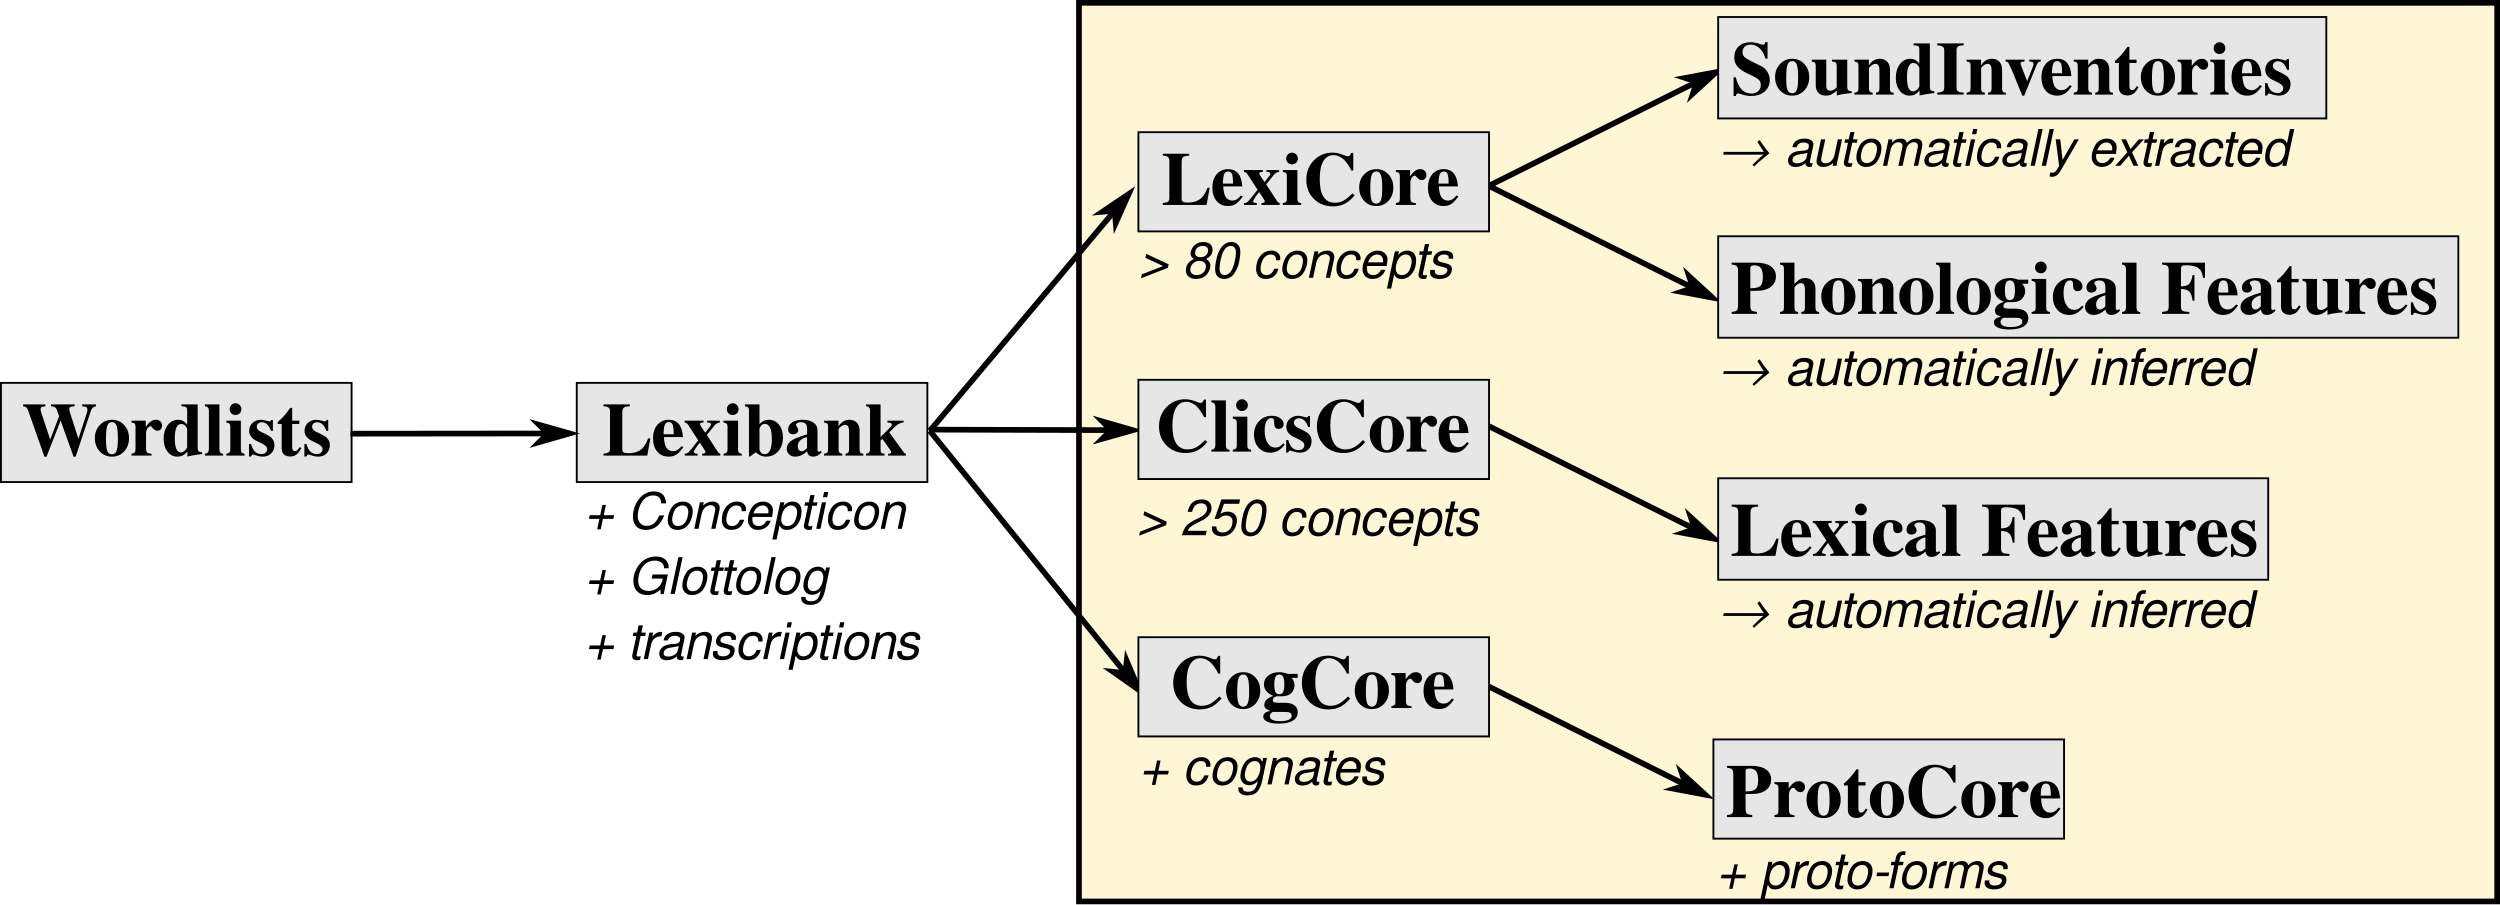
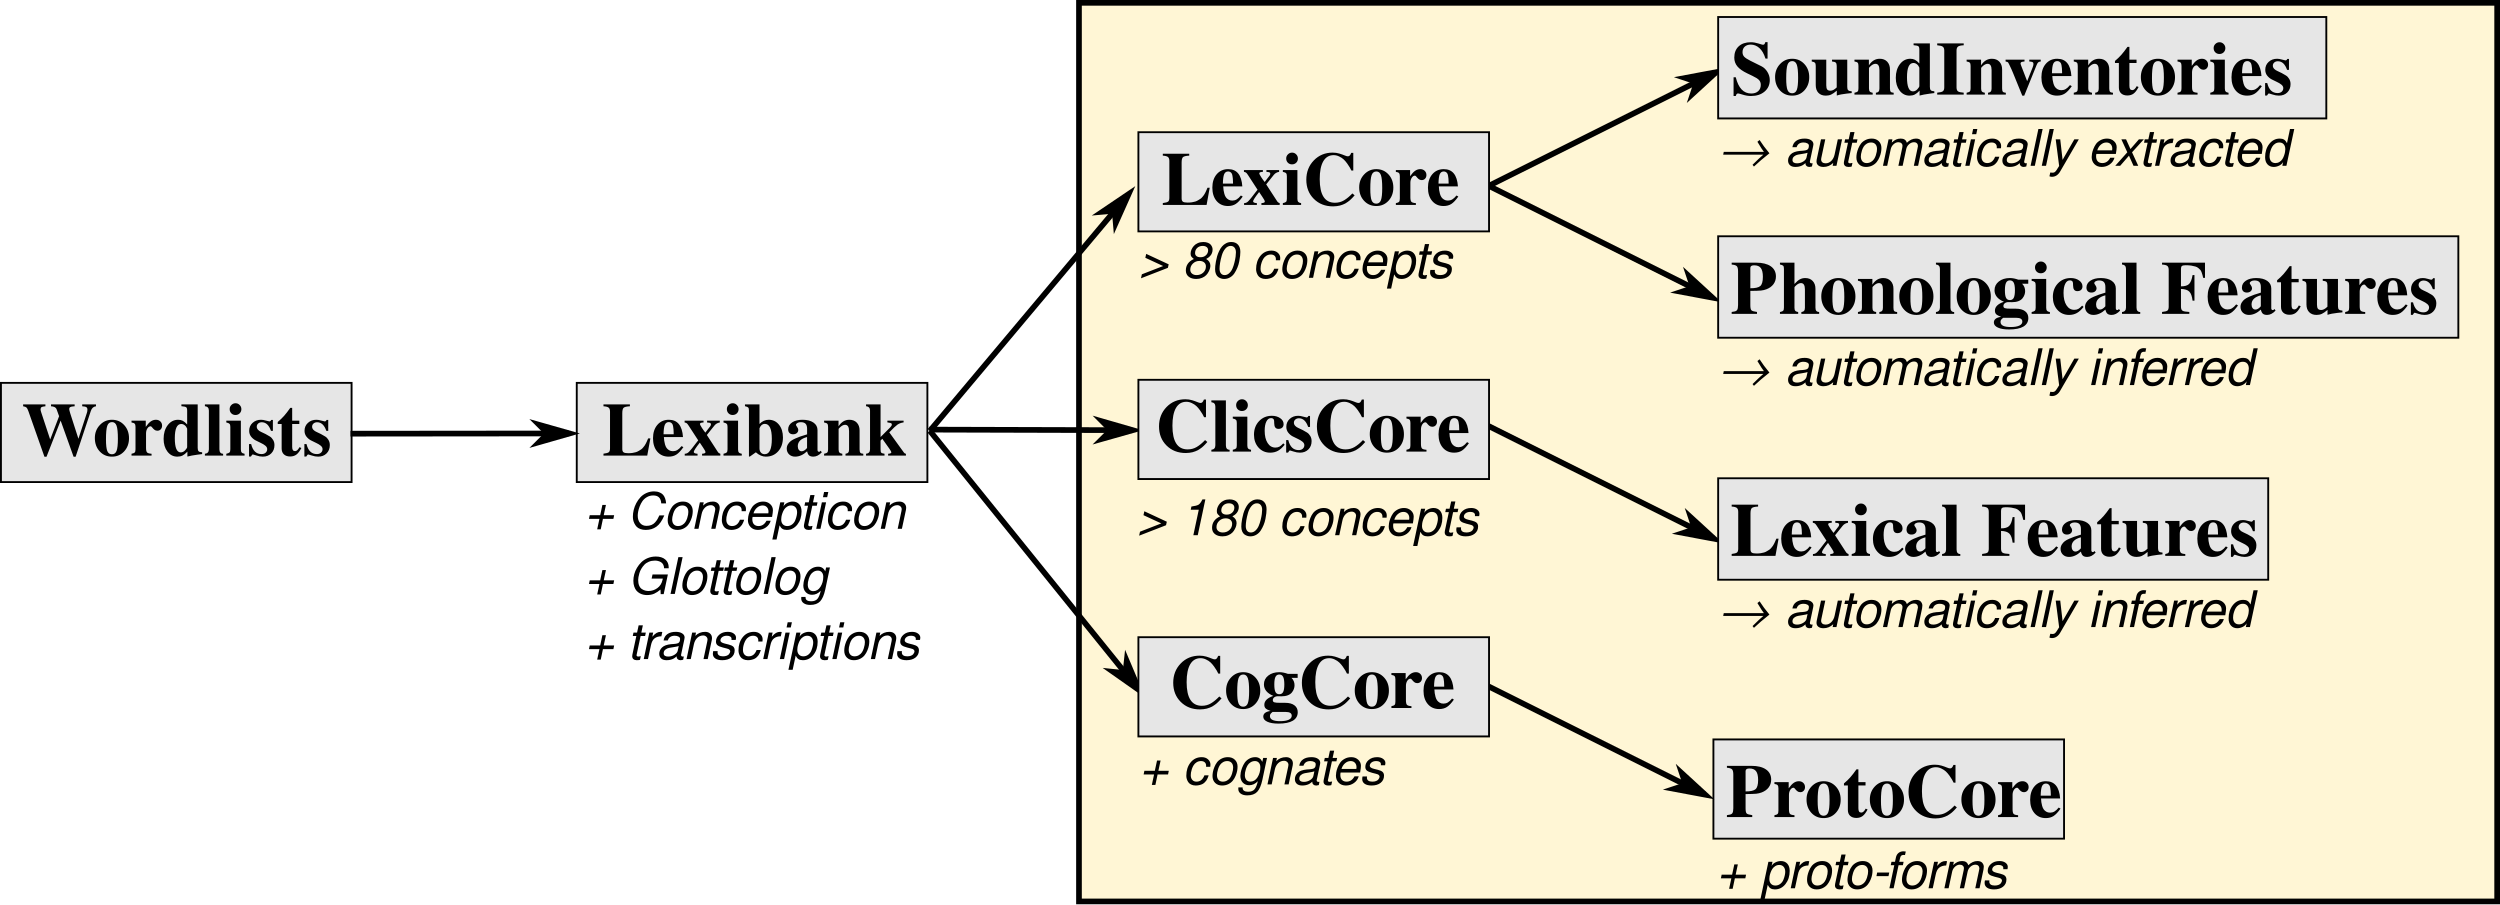
<svg xmlns="http://www.w3.org/2000/svg" version="1.1" id="svg1" width="1320.535" height="477.649" viewBox="0 0 1320.535 477.649">
  <defs id="defs1" />
  <g id="g1">
    <path id="path1" d="m 228.488,151.676 h 138.906 v 39.305 H 228.488 Z" style="fill:#e6e6e6;fill-opacity:1;fill-rule:nonzero;stroke:#000000;stroke-width:0.75;stroke-linecap:round;stroke-linejoin:miter;stroke-miterlimit:4;stroke-dasharray:none;stroke-opacity:1" transform="scale(1.333333)" />
    <text id="text1" xml:space="preserve" transform="matrix(1.333333,0,0,1.333333,317.9701,240.6423)">
      <tspan id="tspan1" style="font-variant:normal;font-weight:700;font-size:30px;font-family:FreeSerif;writing-mode:lr-tb;fill:#000000;fill-opacity:1;fill-rule:nonzero;stroke:none" x="0" dx="0 0 -0.6 0 -0.3" y="0">Lexibank</tspan>
    </text>
    <path id="path2" d="M 427.449,1.125 H 989.277 V 357.113 H 427.449 Z" style="fill:#fff6d5;fill-opacity:1;fill-rule:nonzero;stroke:#000000;stroke-width:2.25;stroke-linecap:round;stroke-linejoin:miter;stroke-miterlimit:4;stroke-dasharray:none;stroke-opacity:1" transform="scale(1.333333)" />
    <path id="path3" d="m 0.375,151.676 h 138.91 v 39.305 H 0.375 Z" style="fill:#e6e6e6;fill-opacity:1;fill-rule:nonzero;stroke:#000000;stroke-width:0.75;stroke-linecap:round;stroke-linejoin:miter;stroke-miterlimit:4;stroke-dasharray:none;stroke-opacity:1" transform="scale(1.333333)" />
    <text id="text3" xml:space="preserve" transform="matrix(1.333333,0,0,1.333333,11.82168,240.6423)">
      <tspan id="tspan3" style="font-variant:normal;font-weight:700;font-size:30px;font-family:FreeSerif;writing-mode:lr-tb;fill:#000000;fill-opacity:1;fill-rule:nonzero;stroke:none" x="0" dx="0 -1.5 -0.3 -0.3 0 0 -0.3 -0.3" y="0">Wordlists</tspan>
    </text>
    <path id="path4" d="m 678.785,292.938 h 138.91 v 39.305 h -138.91 z" style="fill:#e6e6e6;fill-opacity:1;fill-rule:nonzero;stroke:#000000;stroke-width:0.75;stroke-linecap:round;stroke-linejoin:miter;stroke-miterlimit:4;stroke-dasharray:none;stroke-opacity:1" transform="scale(1.333333)" />
    <text id="text4" xml:space="preserve" transform="matrix(1.333333,0,0,1.333333,911.3937,431.5688)">
      <tspan id="tspan4" style="font-variant:normal;font-weight:700;font-size:30px;font-family:FreeSerif;writing-mode:lr-tb;fill:#000000;fill-opacity:1;fill-rule:nonzero;stroke:none" x="0" dx="0 -0.3 -0.3 0 0 0 0 -0.3 -0.3" y="0">ProtoCore</tspan>
    </text>
    <path id="path5" d="M 368.363,170.691 446.898,77.145" style="fill:none;stroke:#000000;stroke-width:2.25;stroke-linecap:butt;stroke-linejoin:miter;stroke-miterlimit:4;stroke-dasharray:none;stroke-opacity:1" transform="scale(1.333333)" />
    <path id="path6" d="m -167.929,-300.134 3.448,-3.445 -12.063,3.448 12.06,3.445 z" style="fill:#000000;fill-opacity:1;fill-rule:evenodd;stroke:#000000;stroke-width:0.919;stroke-linecap:butt;stroke-linejoin:miter;stroke-miterlimit:4;stroke-dasharray:none;stroke-opacity:1" transform="matrix(-1.11936,1.333333,-1.333333,-1.11936,0,0)" />
    <path id="path7" d="M 589.566,73.734 679.605,28.73" style="fill:none;stroke:#000000;stroke-width:2.25;stroke-linecap:butt;stroke-linejoin:miter;stroke-miterlimit:4;stroke-dasharray:none;stroke-opacity:1" transform="scale(1.333333)" />
    <path id="path8" d="m -524.212,-294.778 4.023,-4.024 -14.086,4.026 14.087,4.021 z" style="fill:#000000;fill-opacity:1;fill-rule:evenodd;stroke:#000000;stroke-width:1.073;stroke-linecap:butt;stroke-linejoin:miter;stroke-miterlimit:4;stroke-dasharray:none;stroke-opacity:1" transform="matrix(-1.333333,0.6664573,-0.6664573,-1.333333,0,0)" />
    <path id="path9" d="m 588.062,72.766 90.04,45.007" style="fill:none;stroke:#000000;stroke-width:2.25;stroke-linecap:butt;stroke-linejoin:miter;stroke-miterlimit:4;stroke-dasharray:none;stroke-opacity:1" transform="scale(1.333333)" />
    <path id="path10" d="m -581.599,176.958 4.024,-4.023 -14.086,4.025 14.086,4.026 z" style="fill:#000000;fill-opacity:1;fill-rule:evenodd;stroke:#000000;stroke-width:1.073;stroke-linecap:butt;stroke-linejoin:miter;stroke-miterlimit:4;stroke-dasharray:none;stroke-opacity:1" transform="matrix(-1.333333,-0.6664573,0.6664573,-1.333333,0,0)" />
    <path id="path11" d="m 588.75,168.293 90.043,45.008" style="fill:none;stroke:#000000;stroke-width:2.25;stroke-linecap:butt;stroke-linejoin:miter;stroke-miterlimit:4;stroke-dasharray:none;stroke-opacity:1" transform="scale(1.333333)" />
    <path id="path12" d="m -620.356,100.804 4.027,-4.025 -14.089,4.026 14.087,4.026 z" style="fill:#000000;fill-opacity:1;fill-rule:evenodd;stroke:#000000;stroke-width:1.073;stroke-linecap:butt;stroke-linejoin:miter;stroke-miterlimit:4;stroke-dasharray:none;stroke-opacity:1" transform="matrix(-1.333333,-0.6664573,0.6664573,-1.333333,0,0)" />
    <path id="path13" d="m 585.191,269.668 90.043,45.008" style="fill:none;stroke:#000000;stroke-width:2.25;stroke-linecap:butt;stroke-linejoin:miter;stroke-miterlimit:4;stroke-dasharray:none;stroke-opacity:1" transform="scale(1.333333)" />
    <path id="path14" d="m -658.051,18.27 4.027,-4.025 -14.089,4.027 14.086,4.026 z" style="fill:#000000;fill-opacity:1;fill-rule:evenodd;stroke:#000000;stroke-width:1.073;stroke-linecap:butt;stroke-linejoin:miter;stroke-miterlimit:4;stroke-dasharray:none;stroke-opacity:1" transform="matrix(-1.333333,-0.6664573,0.6664573,-1.333333,0,0)" />
    <path id="path15" d="m 368.363,170.691 82.68,102.422" style="fill:none;stroke:#000000;stroke-width:2.25;stroke-linecap:butt;stroke-linejoin:miter;stroke-miterlimit:4;stroke-dasharray:none;stroke-opacity:1" transform="scale(1.333333)" />
    <path id="path16" d="m -378.806,139.613 3.503,-3.502 -12.257,3.502 12.256,3.502 z" style="fill:#000000;fill-opacity:1;fill-rule:evenodd;stroke:#000000;stroke-width:0.934;stroke-linecap:butt;stroke-linejoin:miter;stroke-miterlimit:4;stroke-dasharray:none;stroke-opacity:1" transform="matrix(-1.076275,-1.333333,1.333333,-1.076275,0,0)" />
    <path id="path17" d="m 138.875,171.805 86.41,-0.086" style="fill:none;stroke:#000000;stroke-width:2.25;stroke-linecap:butt;stroke-linejoin:miter;stroke-miterlimit:4;stroke-dasharray:none;stroke-opacity:1" transform="scale(1.333333)" />
    <path id="path18" d="m -216.112,-171.944 4.5,-4.499 -15.75,4.5 15.753,4.5 z" style="fill:#000000;fill-opacity:1;fill-rule:evenodd;stroke:#000000;stroke-width:1.2;stroke-linecap:butt;stroke-linejoin:miter;stroke-miterlimit:4;stroke-dasharray:none;stroke-opacity:1" transform="matrix(-1.333333,0.00134032,-0.00134032,-1.333333,0,0)" />
    <path id="path19" d="m 368.16,170.199 80.238,0.227" style="fill:none;stroke:#000000;stroke-width:2.25;stroke-linecap:butt;stroke-linejoin:miter;stroke-miterlimit:4;stroke-dasharray:none;stroke-opacity:1" transform="scale(1.333333)" />
    <path id="path20" d="m -439.877,-169.154 4.499,-4.501 -15.749,4.501 15.751,4.499 z" style="fill:#000000;fill-opacity:1;fill-rule:evenodd;stroke:#000000;stroke-width:1.2;stroke-linecap:butt;stroke-linejoin:miter;stroke-miterlimit:4;stroke-dasharray:none;stroke-opacity:1" transform="matrix(-1.333333,-0.00377177,0.00377177,-1.333333,0,0)" />
    <text id="text20" xml:space="preserve" transform="matrix(1.333333,0,0,1.333333,308.6485,279.3085)">
      <tspan id="tspan20" style="font-style:oblique;font-variant:normal;font-weight:normal;font-size:20px;font-family:FreeSans;writing-mode:lr-tb;fill:#000000;fill-opacity:1;fill-rule:nonzero;stroke:none" x="0" dx="0 0 0 0 -0.2 -0.2 0 0 -0.2 0 0 0 -0.2" y="0">+ Concepticon</tspan>
      <tspan id="tspan21" style="font-style:oblique;font-variant:normal;font-weight:normal;font-size:20px;font-family:FreeSans;writing-mode:lr-tb;fill:#000000;fill-opacity:1;fill-rule:nonzero;stroke:none" x="0" dx="0 0 0 0 0 -0.2 -0.3 -0.2" y="25.805">+ Glottolog</tspan>
      <tspan id="tspan22" style="font-style:oblique;font-variant:normal;font-weight:normal;font-size:20px;font-family:FreeSans;writing-mode:lr-tb;fill:#000000;fill-opacity:1;fill-rule:nonzero;stroke:none" x="0" dx="0 0 0 -0.2 -0.4 -0.2 -0.4 0 -0.2 0 0 -0.2 0 0 -0.2 -0.4" y="51.609">+ transcriptions</tspan>
    </text>
    <path id="path22" d="m 450.988,150.469 h 138.91 v 39.309 h -138.91 z" style="fill:#e6e6e6;fill-opacity:1;fill-rule:nonzero;stroke:#000000;stroke-width:0.75;stroke-linecap:round;stroke-linejoin:miter;stroke-miterlimit:4;stroke-dasharray:none;stroke-opacity:1" transform="scale(1.333333)" />
    <text id="text22" xml:space="preserve" transform="matrix(1.333333,0,0,1.333333,610.8121,238.5414)">
      <tspan id="tspan23" style="font-variant:normal;font-weight:700;font-size:30px;font-family:FreeSerif;writing-mode:lr-tb;fill:#000000;fill-opacity:1;fill-rule:nonzero;stroke:none" x="0" dx="0 0 0 -0.6 -0.6 0 0 -0.3 -0.3" y="0">ClicsCore</tspan>
    </text>
    <text id="text23" xml:space="preserve" transform="matrix(1.333333,0,0,1.333333,600.4353,282.7045)">
-       <tspan id="tspan24" style="font-style:oblique;font-variant:normal;font-weight:normal;font-size:20px;font-family:FreeSans;writing-mode:lr-tb;fill:#000000;fill-opacity:1;fill-rule:nonzero;stroke:none" x="0" dx="0 0 0 0 0 0 0 0 -0.2 -0.2 0 0 -0.2 -0.2" y="0">&gt; 250 concepts</tspan>
+       <tspan id="tspan24" style="font-style:oblique;font-variant:normal;font-weight:normal;font-size:20px;font-family:FreeSans;writing-mode:lr-tb;fill:#000000;fill-opacity:1;fill-rule:nonzero;stroke:none" x="0" dx="0 0 0 0 0 0 0 0 -0.2 -0.2 0 0 -0.2 -0.2" y="0">&gt; 180 concepts</tspan>
    </text>
    <path id="path24" d="m 450.988,52.367 h 138.91 v 39.309 h -138.91 z" style="fill:#e6e6e6;fill-opacity:1;fill-rule:nonzero;stroke:#000000;stroke-width:0.75;stroke-linecap:round;stroke-linejoin:miter;stroke-miterlimit:4;stroke-dasharray:none;stroke-opacity:1" transform="scale(1.333333)" />
    <text id="text24" xml:space="preserve" transform="matrix(1.333333,0,0,1.333333,613.419,108.2597)">
      <tspan id="tspan25" style="font-variant:normal;font-weight:700;font-size:30px;font-family:FreeSerif;writing-mode:lr-tb;fill:#000000;fill-opacity:1;fill-rule:nonzero;stroke:none" x="0" dx="0 0 -0.6 0 0 0 -0.3 -0.3" y="0">LexiCore</tspan>
    </text>
    <text id="text25" xml:space="preserve" transform="matrix(1.333333,0,0,1.333333,601.4158,146.7476)">
      <tspan id="tspan26" style="font-style:oblique;font-variant:normal;font-weight:normal;font-size:20px;font-family:FreeSans;writing-mode:lr-tb;fill:#000000;fill-opacity:1;fill-rule:nonzero;stroke:none" x="0" dx="0 0 0 0 0 0 0 -0.2 -0.2 0 0 -0.2 -0.2" y="0">&gt; 80 concepts</tspan>
    </text>
    <path id="path26" d="m 450.988,252.438 h 138.91 v 39.305 h -138.91 z" style="fill:#e6e6e6;fill-opacity:1;fill-rule:nonzero;stroke:#000000;stroke-width:0.75;stroke-linecap:round;stroke-linejoin:miter;stroke-miterlimit:4;stroke-dasharray:none;stroke-opacity:1" transform="scale(1.333333)" />
    <text id="text26" xml:space="preserve" transform="matrix(1.333333,0,0,1.333333,618.3151,373.9726)">
      <tspan id="tspan27" style="font-variant:normal;font-weight:700;font-size:30px;font-family:FreeSerif;writing-mode:lr-tb;fill:#000000;fill-opacity:1;fill-rule:nonzero;stroke:none" x="0" dx="0 0 -0.3 0 0 -0.3 -0.3" y="0">CogCore</tspan>
    </text>
    <text id="text27" xml:space="preserve" transform="matrix(1.333333,0,0,1.333333,601.622,414.3164)">
      <tspan id="tspan28" style="font-style:oblique;font-variant:normal;font-weight:normal;font-size:20px;font-family:FreeSans;writing-mode:lr-tb;fill:#000000;fill-opacity:1;fill-rule:nonzero;stroke:none" x="0" dx="0 0 0 0 0 0 0 -0.2 -0.2 -0.2" y="0">+ cognates</tspan>
      <tspan id="tspan29" style="font-style:oblique;font-variant:normal;font-weight:normal;font-size:20px;font-family:FreeSans;writing-mode:lr-tb;fill:#000000;fill-opacity:1;fill-rule:nonzero;stroke:none" x="228.693" dx="0 0 0 -0.2 -0.4 -0.2 -0.2 0 -1 -0.4 -0.2 -0.2 -0.4" y="41.155">+ proto-forms</tspan>
    </text>
    <path id="path29" d="m 680.668,189.469 h 217.91 v 40.195 h -217.91 z" style="fill:#e6e6e6;fill-opacity:1;fill-rule:nonzero;stroke:#000000;stroke-width:0.75;stroke-linecap:round;stroke-linejoin:miter;stroke-miterlimit:4;stroke-dasharray:none;stroke-opacity:1" transform="scale(1.333333)" />
    <text id="text29" xml:space="preserve" transform="matrix(1.333333,0,0,1.333333,913.904,293.6124)">
      <tspan id="tspan30" style="font-variant:normal;font-weight:700;font-size:30px;font-family:FreeSerif;writing-mode:lr-tb;fill:#000000;fill-opacity:1;fill-rule:nonzero;stroke:none" x="0" dx="0 0 -0.6 0 -0.6 -0.3 0 0 0 -0.6 -0.3 -0.3 0 0 -0.3 -0.3" y="0">Lexical Features</tspan>
    </text>
    <text id="text30" xml:space="preserve" transform="matrix(1.333333,0,0,1.333333,909.0565,331.2331)">
      <tspan id="tspan31" style="font-style:oblique;font-variant:normal;font-weight:normal;font-size:20px;font-family:FreeSans;writing-mode:lr-tb;fill:#000000;fill-opacity:1;fill-rule:nonzero;stroke:none" x="0" dx="0 0 0 -0.2 0 -0.2 -0.2 0 -0.2 0 0 0 0 0 0 0 0 0 0 -0.4 -0.2 0 -0.4" y="0">→ automatically inferred</tspan>
    </text>
    <path id="path31" d="M 680.668,6.727 H 921.594 V 46.922 H 680.668 Z" style="fill:#e6e6e6;fill-opacity:1;fill-rule:nonzero;stroke:#000000;stroke-width:0.75;stroke-linecap:round;stroke-linejoin:miter;stroke-miterlimit:4;stroke-dasharray:none;stroke-opacity:1" transform="scale(1.333333)" />
    <text id="text31" xml:space="preserve" transform="matrix(1.333333,0,0,1.333333,913.9041,49.95504)">
      <tspan id="tspan32" style="font-variant:normal;font-weight:700;font-size:30px;font-family:FreeSerif;writing-mode:lr-tb;fill:#000000;fill-opacity:1;fill-rule:nonzero;stroke:none" x="0" dx="0 0 -0.3 0 -0.3 7.5 0 -0.9 -0.6 -0.3 -0.3 0 -0.3 0 -0.6 -0.3" y="0">SoundInventories</tspan>
    </text>
    <text id="text32" xml:space="preserve" transform="matrix(1.333333,0,0,1.333333,909.0567,87.57575)">
      <tspan id="tspan33" style="font-style:oblique;font-variant:normal;font-weight:normal;font-size:20px;font-family:FreeSans;writing-mode:lr-tb;fill:#000000;fill-opacity:1;fill-rule:nonzero;stroke:none" x="0" dx="0 0 0 -0.2 0 -0.2 -0.2 0 -0.2 0 0 0 0 0 0 0 0 -0.4 0 -0.2 -0.4 0 -0.2 -0.2" y="0">→ automatically extracted</tspan>
    </text>
    <path id="path33" d="m 680.668,93.598 h 293.23 v 40.195 h -293.23 z" style="fill:#e6e6e6;fill-opacity:1;fill-rule:nonzero;stroke:#000000;stroke-width:0.75;stroke-linecap:round;stroke-linejoin:miter;stroke-miterlimit:4;stroke-dasharray:none;stroke-opacity:1" transform="scale(1.333333)" />
    <text id="text33" xml:space="preserve" transform="matrix(1.333333,0,0,1.333333,913.9041,165.7837)">
      <tspan id="tspan34" style="font-variant:normal;font-weight:700;font-size:30px;font-family:FreeSerif;writing-mode:lr-tb;fill:#000000;fill-opacity:1;fill-rule:nonzero;stroke:none" x="0" dx="0 0 -0.3 -0.3 -0.3 -0.3 -0.3 -0.3 0 -0.6 -0.3 0 0 0 -0.6 -0.3 -0.3 0 0 -0.3 -0.3" y="0">Phonological Features</tspan>
    </text>
    <text id="text34" xml:space="preserve" transform="matrix(1.333333,0,0,1.333333,909.0567,203.4044)">
      <tspan id="tspan35" style="font-style:oblique;font-variant:normal;font-weight:normal;font-size:20px;font-family:FreeSans;writing-mode:lr-tb;fill:#000000;fill-opacity:1;fill-rule:nonzero;stroke:none" x="0" dx="0 0 0 -0.2 0 -0.2 -0.2 0 -0.2 0 0 0 0 0 0 0 0 0 0 -0.4 -0.2 0 -0.4" y="0">→ automatically inferred</tspan>
    </text>
  </g>
</svg>
